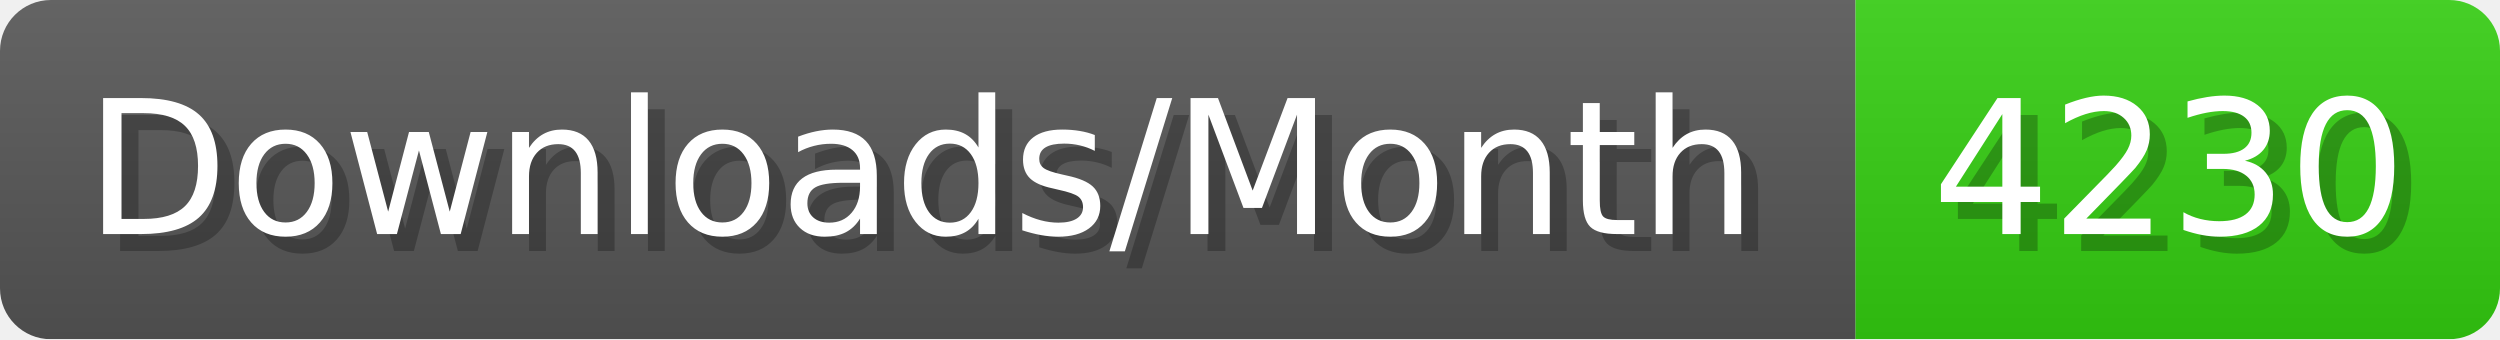
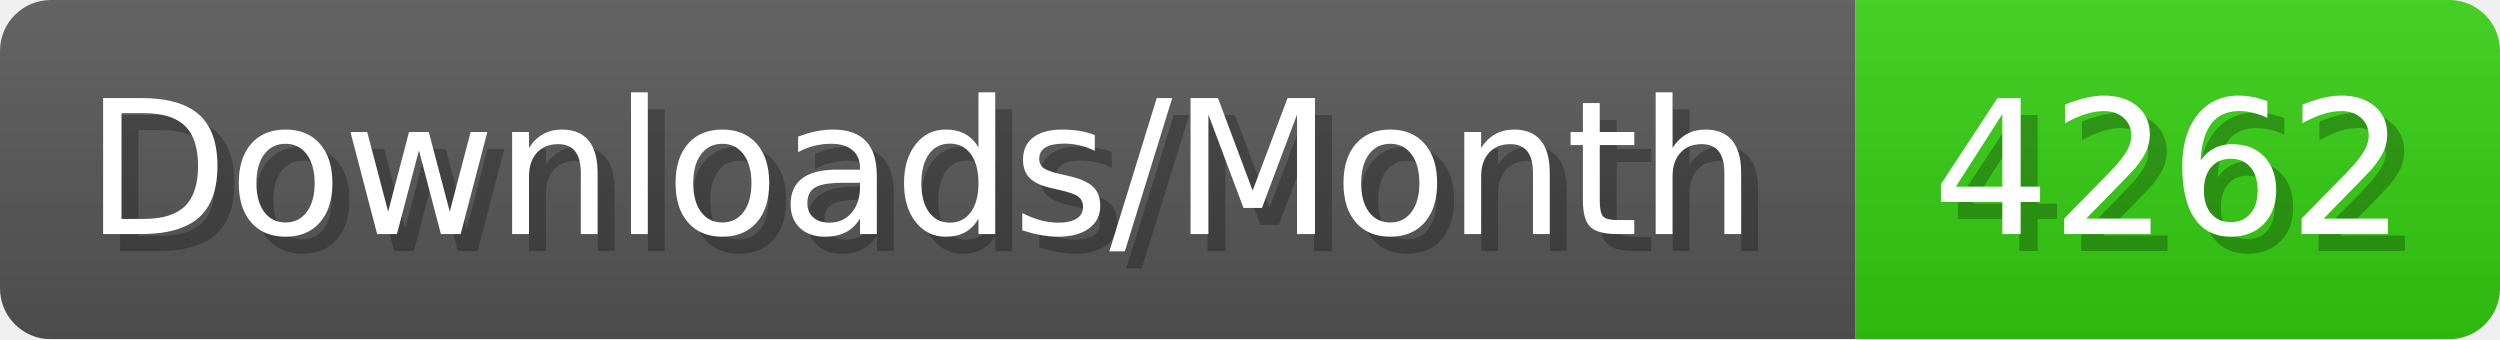
- <svg xmlns="http://www.w3.org/2000/svg" width="147.4" height="20" viewBox="0 0 1474 200" role="img" aria-label="Downloads/Month: 4230">
+ <svg xmlns="http://www.w3.org/2000/svg" width="147.4" height="20" viewBox="0 0 1474 200" role="img" aria-label="Downloads/Month: 4262">
  <linearGradient id="YlXUI" x2="0" y2="100%">
    <stop offset="0" stop-opacity=".1" stop-color="#EEE" />
    <stop offset="1" stop-opacity=".1" />
  </linearGradient>
  <mask id="JHhop">
    <rect width="1474" height="200" rx="30" fill="#FFF" />
  </mask>
  <g mask="url(#JHhop)">
    <rect width="1094" height="200" fill="#555" />
    <rect width="380" height="200" fill="#3C1" x="1094" />
    <rect width="1474" height="200" fill="url(#YlXUI)" />
  </g>
  <g aria-hidden="true" fill="#fff" text-anchor="start" font-family="Verdana,DejaVu Sans,sans-serif" font-size="110">
    <text x="60" y="148" textLength="994" fill="#000" opacity="0.25">Downloads/Month</text>
    <text x="50" y="138" textLength="994">Downloads/Month</text>
-     <text x="1149" y="148" textLength="280" fill="#000" opacity="0.25">4230</text>
-     <text x="1139" y="138" textLength="280">4230</text>
+     <text x="1149" y="148" textLength="280" fill="#000" opacity="0.25">4262</text>
+     <text x="1139" y="138" textLength="280">4262</text>
  </g>
</svg>
